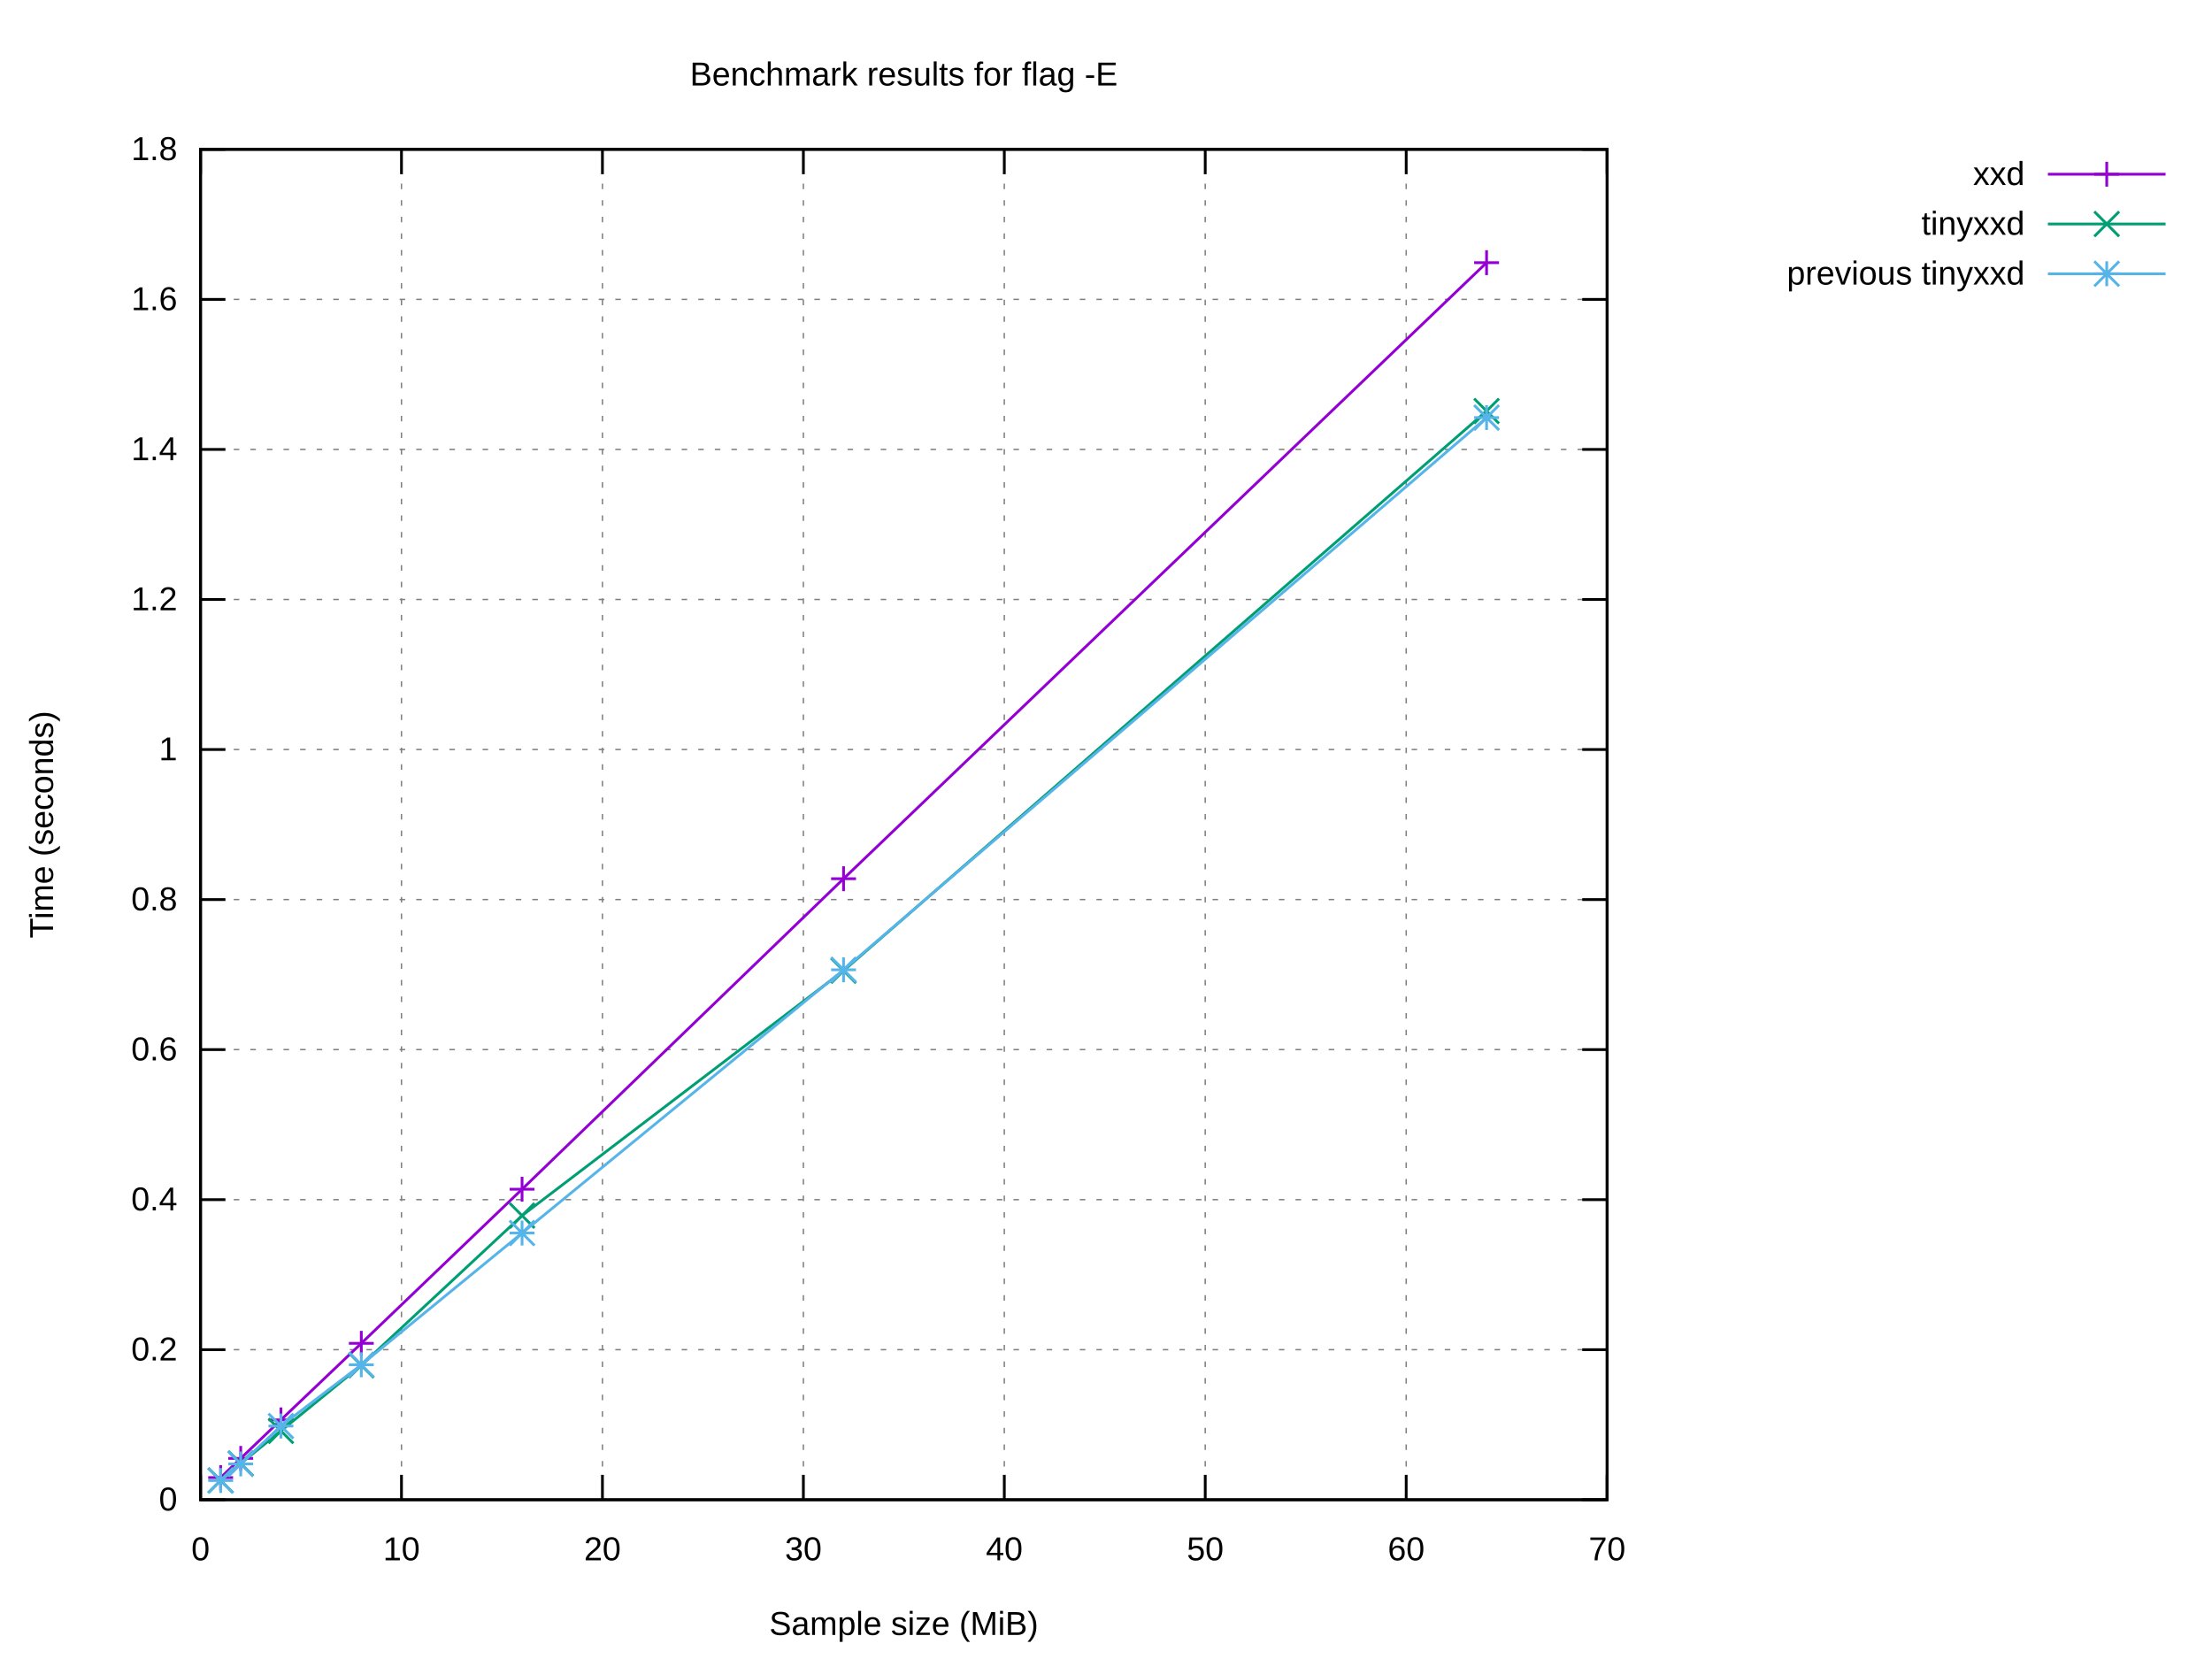
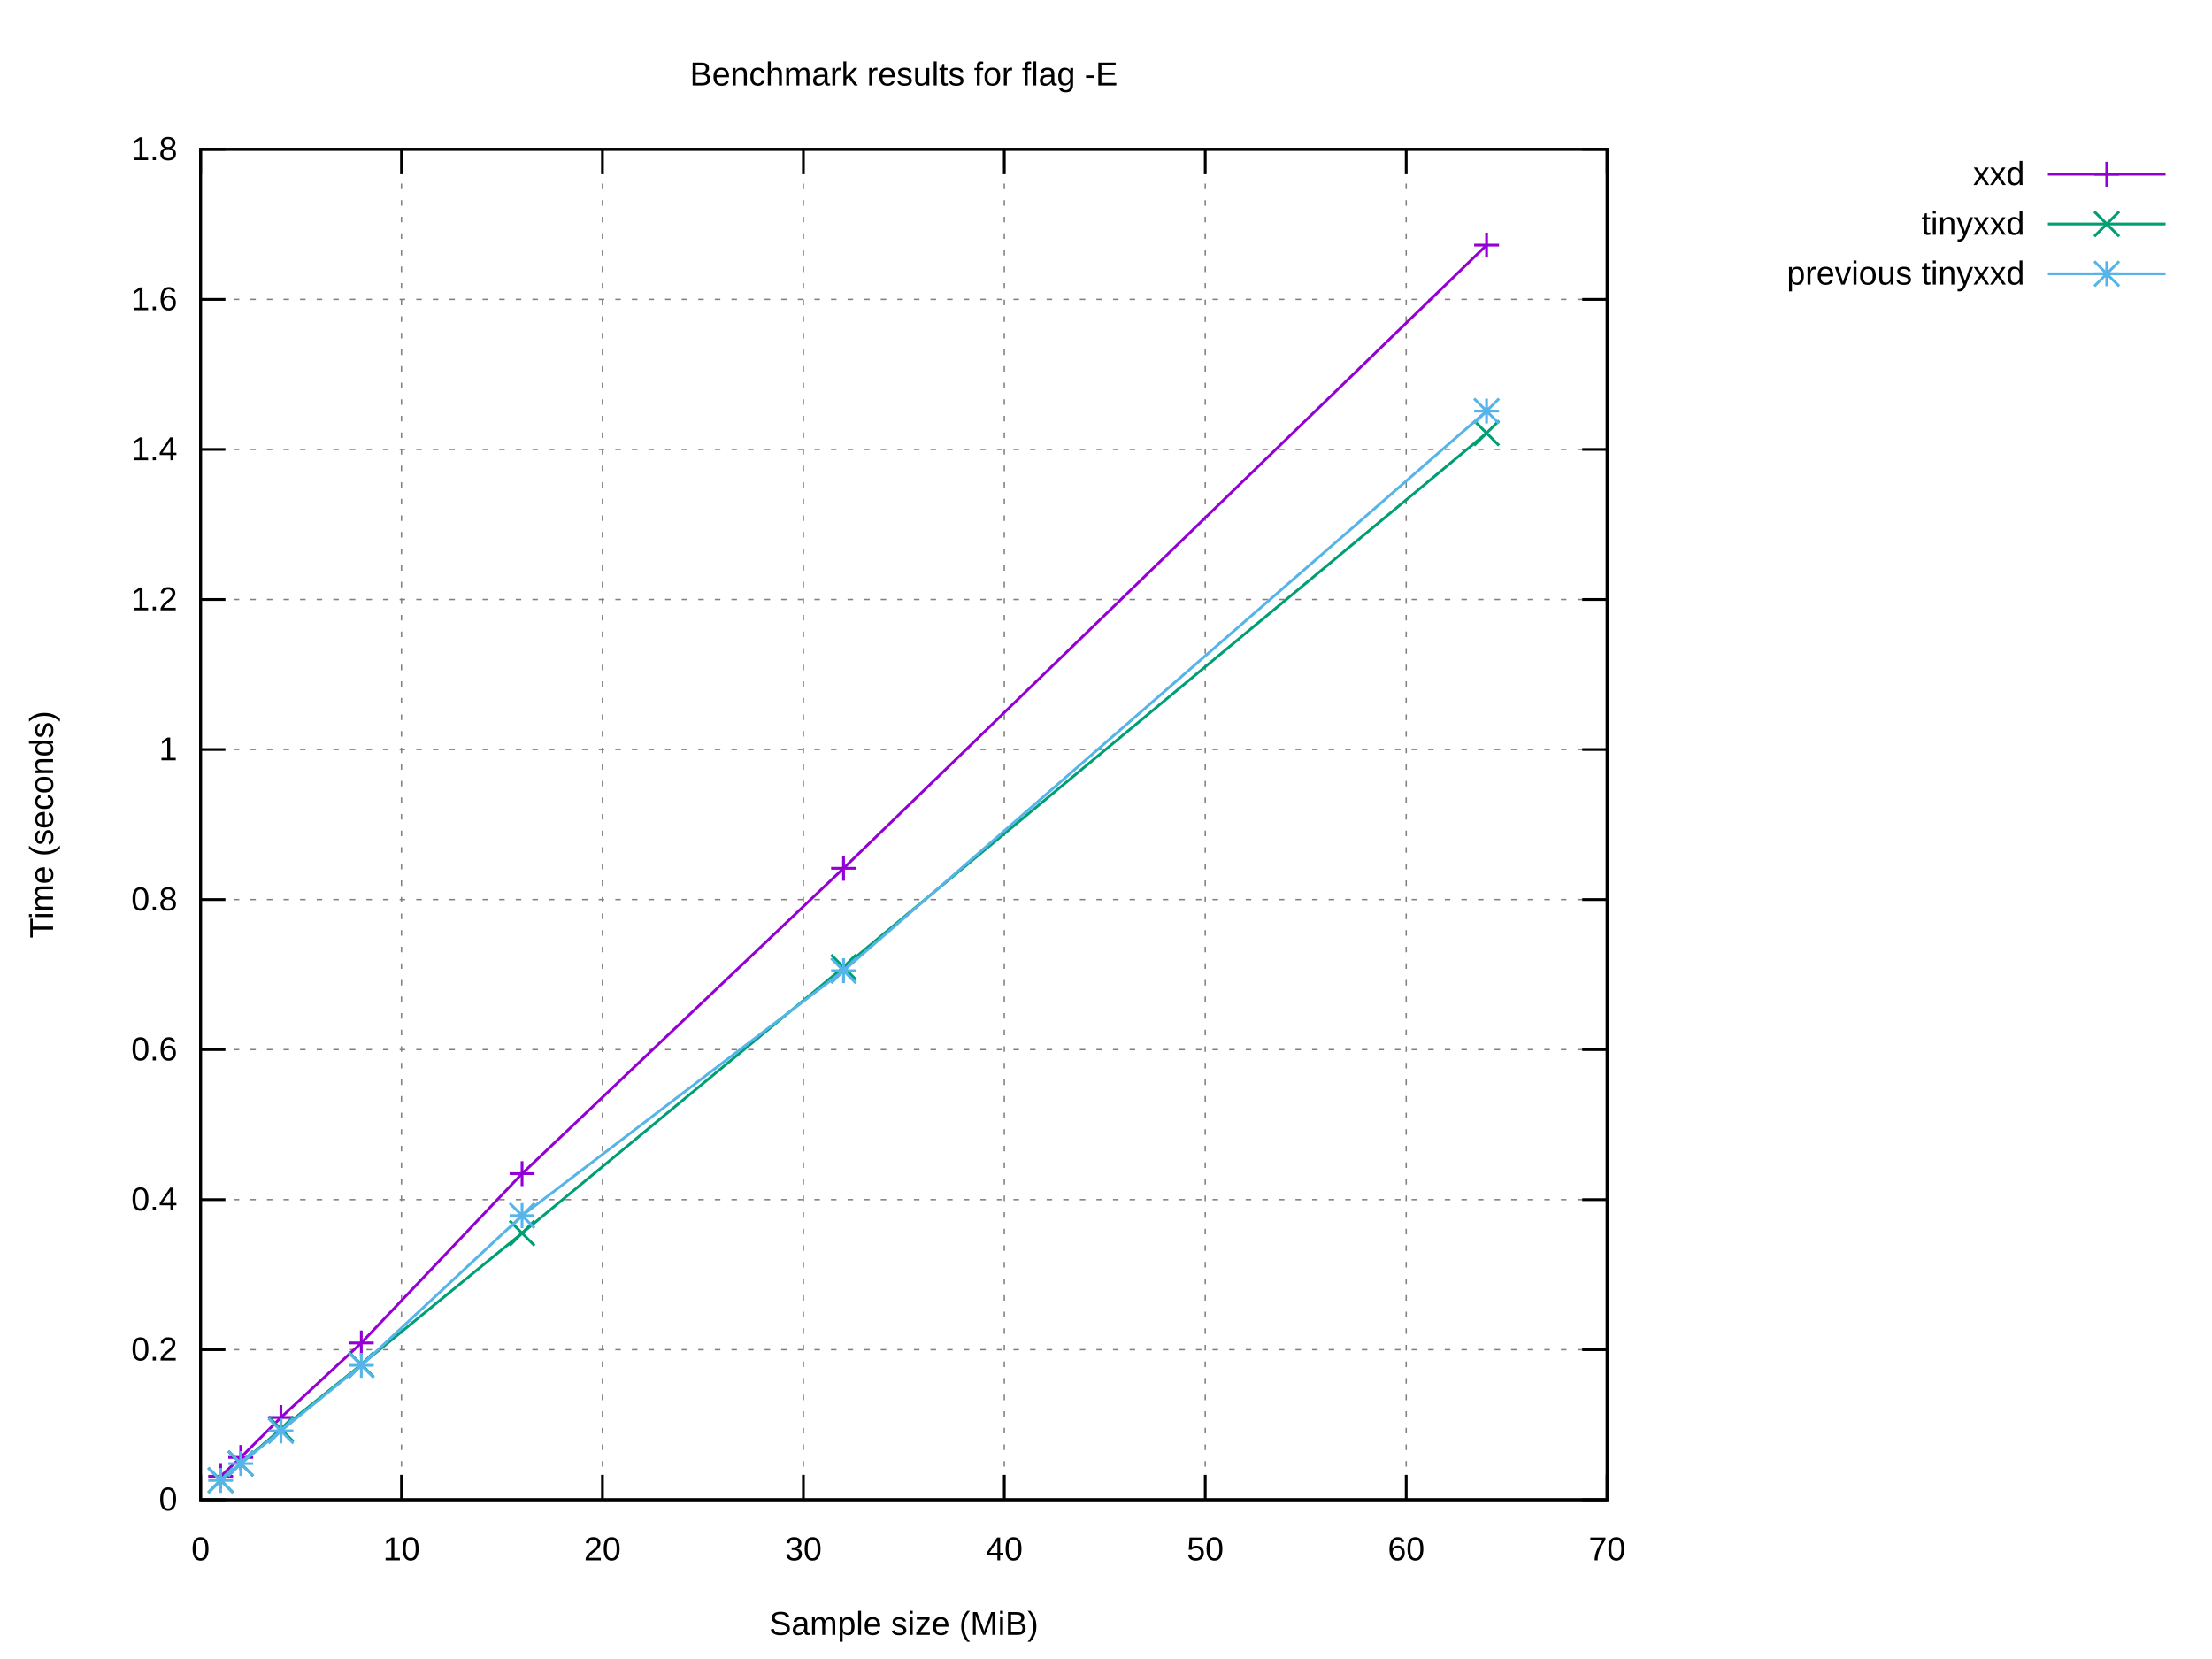
<svg xmlns="http://www.w3.org/2000/svg" xmlns:xlink="http://www.w3.org/1999/xlink" width="800" height="600" viewBox="0 0 800 600">
  <g id="gnuplot_canvas">
    <rect x="0" y="0" width="800" height="600" fill="#ffffff" />
    <defs>
      <circle id="gpDot" r="0.5" stroke-width="0.5" stroke="currentColor" />
      <path id="gpPt0" stroke-width="0.222" stroke="currentColor" d="M-1,0 h2 M0,-1 v2" />
      <path id="gpPt1" stroke-width="0.222" stroke="currentColor" d="M-1,-1 L1,1 M1,-1 L-1,1" />
      <path id="gpPt2" stroke-width="0.222" stroke="currentColor" d="M-1,0 L1,0 M0,-1 L0,1 M-1,-1 L1,1 M-1,1 L1,-1" />
      <rect id="gpPt3" stroke-width="0.222" stroke="currentColor" x="-1" y="-1" width="2" height="2" />
      <rect id="gpPt4" stroke-width="0.222" stroke="currentColor" fill="currentColor" x="-1" y="-1" width="2" height="2" />
      <circle id="gpPt5" stroke-width="0.222" stroke="currentColor" cx="0" cy="0" r="1" />
      <use xlink:href="#gpPt5" id="gpPt6" fill="currentColor" stroke="none" />
      <path id="gpPt7" stroke-width="0.222" stroke="currentColor" d="M0,-1.33 L-1.33,0.67 L1.33,0.67 z" />
      <use xlink:href="#gpPt7" id="gpPt8" fill="currentColor" stroke="none" />
      <use xlink:href="#gpPt7" id="gpPt9" stroke="currentColor" transform="rotate(180)" />
      <use xlink:href="#gpPt9" id="gpPt10" fill="currentColor" stroke="none" />
      <use xlink:href="#gpPt3" id="gpPt11" stroke="currentColor" transform="rotate(45)" />
      <use xlink:href="#gpPt11" id="gpPt12" fill="currentColor" stroke="none" />
      <path id="gpPt13" stroke-width="0.222" stroke="currentColor" d="M0,1.330 L1.265,0.411 L0.782,-1.067 L-0.782,-1.076 L-1.265,0.411 z" />
      <use xlink:href="#gpPt13" id="gpPt14" fill="currentColor" stroke="none" />
      <filter id="textbox" filterUnits="objectBoundingBox" x="0" y="0" height="1" width="1">
        <feFlood flood-color="#FFFFFF" flood-opacity="1" result="bgnd" />
        <feComposite in="SourceGraphic" in2="bgnd" operator="atop" />
      </filter>
      <filter id="greybox" filterUnits="objectBoundingBox" x="0" y="0" height="1" width="1">
        <feFlood flood-color="lightgrey" flood-opacity="1" result="grey" />
        <feComposite in="SourceGraphic" in2="grey" operator="atop" />
      </filter>
    </defs>
    <g fill="none" color="#FFFFFF" stroke="currentColor" stroke-width="1.00" stroke-linecap="butt" stroke-linejoin="miter">
</g>
    <g fill="none" color="black" stroke="currentColor" stroke-width="1.00" stroke-linecap="butt" stroke-linejoin="miter">
</g>
    <g fill="none" color="black" stroke="black" stroke-width="0.50" stroke-linecap="butt" stroke-linejoin="miter">
</g>
    <g fill="none" color="gray" stroke="currentColor" stroke-width="0.50" stroke-linecap="butt" stroke-linejoin="miter">
      <path stroke="gray" stroke-dasharray="2,4" class="gridline" d="M72.53,542.40 L581.24,542.40  " />
    </g>
    <g fill="none" color="gray" stroke="gray" stroke-width="1.00" stroke-linecap="butt" stroke-linejoin="miter">
</g>
    <g fill="none" color="black" stroke="currentColor" stroke-width="1.00" stroke-linecap="butt" stroke-linejoin="miter">
      <path stroke="black" d="M72.53,542.40 L81.53,542.40 M581.24,542.40 L572.24,542.40  " />
      <g transform="translate(64.14,546.30)" stroke="none" fill="black" font-family="Arial" font-size="12.00" text-anchor="end">
        <text>
          <tspan font-family="Arial"> 0</tspan>
        </text>
      </g>
    </g>
    <g fill="none" color="black" stroke="currentColor" stroke-width="1.00" stroke-linecap="butt" stroke-linejoin="miter">
</g>
    <g fill="none" color="black" stroke="black" stroke-width="0.50" stroke-linecap="butt" stroke-linejoin="miter">
</g>
    <g fill="none" color="gray" stroke="currentColor" stroke-width="0.50" stroke-linecap="butt" stroke-linejoin="miter">
      <path stroke="gray" stroke-dasharray="2,4" class="gridline" d="M72.53,488.13 L581.24,488.13  " />
    </g>
    <g fill="none" color="gray" stroke="gray" stroke-width="1.00" stroke-linecap="butt" stroke-linejoin="miter">
</g>
    <g fill="none" color="black" stroke="currentColor" stroke-width="1.00" stroke-linecap="butt" stroke-linejoin="miter">
      <path stroke="black" d="M72.53,488.13 L81.53,488.13 M581.24,488.13 L572.24,488.13  " />
      <g transform="translate(64.14,492.03)" stroke="none" fill="black" font-family="Arial" font-size="12.00" text-anchor="end">
        <text>
          <tspan font-family="Arial"> 0.2</tspan>
        </text>
      </g>
    </g>
    <g fill="none" color="black" stroke="currentColor" stroke-width="1.00" stroke-linecap="butt" stroke-linejoin="miter">
</g>
    <g fill="none" color="black" stroke="black" stroke-width="0.50" stroke-linecap="butt" stroke-linejoin="miter">
</g>
    <g fill="none" color="gray" stroke="currentColor" stroke-width="0.50" stroke-linecap="butt" stroke-linejoin="miter">
      <path stroke="gray" stroke-dasharray="2,4" class="gridline" d="M72.53,433.87 L581.24,433.87  " />
    </g>
    <g fill="none" color="gray" stroke="gray" stroke-width="1.00" stroke-linecap="butt" stroke-linejoin="miter">
</g>
    <g fill="none" color="black" stroke="currentColor" stroke-width="1.00" stroke-linecap="butt" stroke-linejoin="miter">
      <path stroke="black" d="M72.53,433.87 L81.53,433.87 M581.24,433.87 L572.24,433.87  " />
      <g transform="translate(64.14,437.77)" stroke="none" fill="black" font-family="Arial" font-size="12.00" text-anchor="end">
        <text>
          <tspan font-family="Arial"> 0.4</tspan>
        </text>
      </g>
    </g>
    <g fill="none" color="black" stroke="currentColor" stroke-width="1.00" stroke-linecap="butt" stroke-linejoin="miter">
</g>
    <g fill="none" color="black" stroke="black" stroke-width="0.50" stroke-linecap="butt" stroke-linejoin="miter">
</g>
    <g fill="none" color="gray" stroke="currentColor" stroke-width="0.50" stroke-linecap="butt" stroke-linejoin="miter">
      <path stroke="gray" stroke-dasharray="2,4" class="gridline" d="M72.53,379.60 L581.24,379.60  " />
    </g>
    <g fill="none" color="gray" stroke="gray" stroke-width="1.00" stroke-linecap="butt" stroke-linejoin="miter">
</g>
    <g fill="none" color="black" stroke="currentColor" stroke-width="1.00" stroke-linecap="butt" stroke-linejoin="miter">
      <path stroke="black" d="M72.53,379.60 L81.53,379.60 M581.24,379.60 L572.24,379.60  " />
      <g transform="translate(64.14,383.50)" stroke="none" fill="black" font-family="Arial" font-size="12.00" text-anchor="end">
        <text>
          <tspan font-family="Arial"> 0.6</tspan>
        </text>
      </g>
    </g>
    <g fill="none" color="black" stroke="currentColor" stroke-width="1.00" stroke-linecap="butt" stroke-linejoin="miter">
</g>
    <g fill="none" color="black" stroke="black" stroke-width="0.50" stroke-linecap="butt" stroke-linejoin="miter">
</g>
    <g fill="none" color="gray" stroke="currentColor" stroke-width="0.50" stroke-linecap="butt" stroke-linejoin="miter">
      <path stroke="gray" stroke-dasharray="2,4" class="gridline" d="M72.53,325.34 L581.24,325.34  " />
    </g>
    <g fill="none" color="gray" stroke="gray" stroke-width="1.00" stroke-linecap="butt" stroke-linejoin="miter">
</g>
    <g fill="none" color="black" stroke="currentColor" stroke-width="1.00" stroke-linecap="butt" stroke-linejoin="miter">
      <path stroke="black" d="M72.53,325.34 L81.53,325.34 M581.24,325.34 L572.24,325.34  " />
      <g transform="translate(64.14,329.24)" stroke="none" fill="black" font-family="Arial" font-size="12.00" text-anchor="end">
        <text>
          <tspan font-family="Arial"> 0.8</tspan>
        </text>
      </g>
    </g>
    <g fill="none" color="black" stroke="currentColor" stroke-width="1.00" stroke-linecap="butt" stroke-linejoin="miter">
</g>
    <g fill="none" color="black" stroke="black" stroke-width="0.50" stroke-linecap="butt" stroke-linejoin="miter">
</g>
    <g fill="none" color="gray" stroke="currentColor" stroke-width="0.50" stroke-linecap="butt" stroke-linejoin="miter">
      <path stroke="gray" stroke-dasharray="2,4" class="gridline" d="M72.53,271.07 L581.24,271.07  " />
    </g>
    <g fill="none" color="gray" stroke="gray" stroke-width="1.00" stroke-linecap="butt" stroke-linejoin="miter">
</g>
    <g fill="none" color="black" stroke="currentColor" stroke-width="1.00" stroke-linecap="butt" stroke-linejoin="miter">
      <path stroke="black" d="M72.53,271.07 L81.53,271.07 M581.24,271.07 L572.24,271.07  " />
      <g transform="translate(64.14,274.97)" stroke="none" fill="black" font-family="Arial" font-size="12.00" text-anchor="end">
        <text>
          <tspan font-family="Arial"> 1</tspan>
        </text>
      </g>
    </g>
    <g fill="none" color="black" stroke="currentColor" stroke-width="1.00" stroke-linecap="butt" stroke-linejoin="miter">
</g>
    <g fill="none" color="black" stroke="black" stroke-width="0.50" stroke-linecap="butt" stroke-linejoin="miter">
</g>
    <g fill="none" color="gray" stroke="currentColor" stroke-width="0.50" stroke-linecap="butt" stroke-linejoin="miter">
      <path stroke="gray" stroke-dasharray="2,4" class="gridline" d="M72.53,216.81 L581.24,216.81  " />
    </g>
    <g fill="none" color="gray" stroke="gray" stroke-width="1.00" stroke-linecap="butt" stroke-linejoin="miter">
</g>
    <g fill="none" color="black" stroke="currentColor" stroke-width="1.00" stroke-linecap="butt" stroke-linejoin="miter">
      <path stroke="black" d="M72.53,216.81 L81.53,216.81 M581.24,216.81 L572.24,216.81  " />
      <g transform="translate(64.14,220.71)" stroke="none" fill="black" font-family="Arial" font-size="12.00" text-anchor="end">
        <text>
          <tspan font-family="Arial"> 1.2</tspan>
        </text>
      </g>
    </g>
    <g fill="none" color="black" stroke="currentColor" stroke-width="1.00" stroke-linecap="butt" stroke-linejoin="miter">
</g>
    <g fill="none" color="black" stroke="black" stroke-width="0.50" stroke-linecap="butt" stroke-linejoin="miter">
</g>
    <g fill="none" color="gray" stroke="currentColor" stroke-width="0.50" stroke-linecap="butt" stroke-linejoin="miter">
      <path stroke="gray" stroke-dasharray="2,4" class="gridline" d="M72.53,162.54 L581.24,162.54  " />
    </g>
    <g fill="none" color="gray" stroke="gray" stroke-width="1.00" stroke-linecap="butt" stroke-linejoin="miter">
</g>
    <g fill="none" color="black" stroke="currentColor" stroke-width="1.00" stroke-linecap="butt" stroke-linejoin="miter">
      <path stroke="black" d="M72.53,162.54 L81.53,162.54 M581.24,162.54 L572.24,162.54  " />
      <g transform="translate(64.14,166.44)" stroke="none" fill="black" font-family="Arial" font-size="12.00" text-anchor="end">
        <text>
          <tspan font-family="Arial"> 1.4</tspan>
        </text>
      </g>
    </g>
    <g fill="none" color="black" stroke="currentColor" stroke-width="1.00" stroke-linecap="butt" stroke-linejoin="miter">
</g>
    <g fill="none" color="black" stroke="black" stroke-width="0.50" stroke-linecap="butt" stroke-linejoin="miter">
</g>
    <g fill="none" color="gray" stroke="currentColor" stroke-width="0.50" stroke-linecap="butt" stroke-linejoin="miter">
      <path stroke="gray" stroke-dasharray="2,4" class="gridline" d="M72.53,108.28 L581.24,108.28  " />
    </g>
    <g fill="none" color="gray" stroke="gray" stroke-width="1.00" stroke-linecap="butt" stroke-linejoin="miter">
</g>
    <g fill="none" color="black" stroke="currentColor" stroke-width="1.00" stroke-linecap="butt" stroke-linejoin="miter">
      <path stroke="black" d="M72.53,108.28 L81.53,108.28 M581.24,108.28 L572.24,108.28  " />
      <g transform="translate(64.14,112.18)" stroke="none" fill="black" font-family="Arial" font-size="12.00" text-anchor="end">
        <text>
          <tspan font-family="Arial"> 1.6</tspan>
        </text>
      </g>
    </g>
    <g fill="none" color="black" stroke="currentColor" stroke-width="1.00" stroke-linecap="butt" stroke-linejoin="miter">
</g>
    <g fill="none" color="black" stroke="black" stroke-width="0.50" stroke-linecap="butt" stroke-linejoin="miter">
</g>
    <g fill="none" color="gray" stroke="currentColor" stroke-width="0.50" stroke-linecap="butt" stroke-linejoin="miter">
      <path stroke="gray" stroke-dasharray="2,4" class="gridline" d="M72.53,54.01 L581.24,54.01  " />
    </g>
    <g fill="none" color="gray" stroke="gray" stroke-width="1.00" stroke-linecap="butt" stroke-linejoin="miter">
</g>
    <g fill="none" color="black" stroke="currentColor" stroke-width="1.00" stroke-linecap="butt" stroke-linejoin="miter">
      <path stroke="black" d="M72.53,54.01 L81.53,54.01 M581.24,54.01 L572.24,54.01  " />
      <g transform="translate(64.14,57.91)" stroke="none" fill="black" font-family="Arial" font-size="12.00" text-anchor="end">
        <text>
          <tspan font-family="Arial"> 1.8</tspan>
        </text>
      </g>
    </g>
    <g fill="none" color="black" stroke="currentColor" stroke-width="1.00" stroke-linecap="butt" stroke-linejoin="miter">
</g>
    <g fill="none" color="black" stroke="black" stroke-width="0.50" stroke-linecap="butt" stroke-linejoin="miter">
</g>
    <g fill="none" color="gray" stroke="currentColor" stroke-width="0.50" stroke-linecap="butt" stroke-linejoin="miter">
      <path stroke="gray" stroke-dasharray="2,4" class="gridline" d="M72.53,542.40 L72.53,54.01  " />
    </g>
    <g fill="none" color="gray" stroke="gray" stroke-width="1.00" stroke-linecap="butt" stroke-linejoin="miter">
</g>
    <g fill="none" color="black" stroke="currentColor" stroke-width="1.00" stroke-linecap="butt" stroke-linejoin="miter">
      <path stroke="black" d="M72.53,542.40 L72.53,533.40 M72.53,54.01 L72.53,63.01  " />
      <g transform="translate(72.53,564.30)" stroke="none" fill="black" font-family="Arial" font-size="12.00" text-anchor="middle">
        <text>
          <tspan font-family="Arial"> 0</tspan>
        </text>
      </g>
    </g>
    <g fill="none" color="black" stroke="currentColor" stroke-width="1.00" stroke-linecap="butt" stroke-linejoin="miter">
</g>
    <g fill="none" color="black" stroke="black" stroke-width="0.50" stroke-linecap="butt" stroke-linejoin="miter">
</g>
    <g fill="none" color="gray" stroke="currentColor" stroke-width="0.50" stroke-linecap="butt" stroke-linejoin="miter">
      <path stroke="gray" stroke-dasharray="2,4" class="gridline" d="M145.20,542.40 L145.20,54.01  " />
    </g>
    <g fill="none" color="gray" stroke="gray" stroke-width="1.00" stroke-linecap="butt" stroke-linejoin="miter">
</g>
    <g fill="none" color="black" stroke="currentColor" stroke-width="1.00" stroke-linecap="butt" stroke-linejoin="miter">
      <path stroke="black" d="M145.20,542.40 L145.20,533.40 M145.20,54.01 L145.20,63.01  " />
      <g transform="translate(145.20,564.30)" stroke="none" fill="black" font-family="Arial" font-size="12.00" text-anchor="middle">
        <text>
          <tspan font-family="Arial"> 10</tspan>
        </text>
      </g>
    </g>
    <g fill="none" color="black" stroke="currentColor" stroke-width="1.00" stroke-linecap="butt" stroke-linejoin="miter">
</g>
    <g fill="none" color="black" stroke="black" stroke-width="0.50" stroke-linecap="butt" stroke-linejoin="miter">
</g>
    <g fill="none" color="gray" stroke="currentColor" stroke-width="0.50" stroke-linecap="butt" stroke-linejoin="miter">
      <path stroke="gray" stroke-dasharray="2,4" class="gridline" d="M217.88,542.40 L217.88,54.01  " />
    </g>
    <g fill="none" color="gray" stroke="gray" stroke-width="1.00" stroke-linecap="butt" stroke-linejoin="miter">
</g>
    <g fill="none" color="black" stroke="currentColor" stroke-width="1.00" stroke-linecap="butt" stroke-linejoin="miter">
      <path stroke="black" d="M217.88,542.40 L217.88,533.40 M217.88,54.01 L217.88,63.01  " />
      <g transform="translate(217.88,564.30)" stroke="none" fill="black" font-family="Arial" font-size="12.00" text-anchor="middle">
        <text>
          <tspan font-family="Arial"> 20</tspan>
        </text>
      </g>
    </g>
    <g fill="none" color="black" stroke="currentColor" stroke-width="1.00" stroke-linecap="butt" stroke-linejoin="miter">
</g>
    <g fill="none" color="black" stroke="black" stroke-width="0.50" stroke-linecap="butt" stroke-linejoin="miter">
</g>
    <g fill="none" color="gray" stroke="currentColor" stroke-width="0.50" stroke-linecap="butt" stroke-linejoin="miter">
      <path stroke="gray" stroke-dasharray="2,4" class="gridline" d="M290.55,542.40 L290.55,54.01  " />
    </g>
    <g fill="none" color="gray" stroke="gray" stroke-width="1.00" stroke-linecap="butt" stroke-linejoin="miter">
</g>
    <g fill="none" color="black" stroke="currentColor" stroke-width="1.00" stroke-linecap="butt" stroke-linejoin="miter">
      <path stroke="black" d="M290.55,542.40 L290.55,533.40 M290.55,54.01 L290.55,63.01  " />
      <g transform="translate(290.55,564.30)" stroke="none" fill="black" font-family="Arial" font-size="12.00" text-anchor="middle">
        <text>
          <tspan font-family="Arial"> 30</tspan>
        </text>
      </g>
    </g>
    <g fill="none" color="black" stroke="currentColor" stroke-width="1.00" stroke-linecap="butt" stroke-linejoin="miter">
</g>
    <g fill="none" color="black" stroke="black" stroke-width="0.50" stroke-linecap="butt" stroke-linejoin="miter">
</g>
    <g fill="none" color="gray" stroke="currentColor" stroke-width="0.50" stroke-linecap="butt" stroke-linejoin="miter">
      <path stroke="gray" stroke-dasharray="2,4" class="gridline" d="M363.22,542.40 L363.22,54.01  " />
    </g>
    <g fill="none" color="gray" stroke="gray" stroke-width="1.00" stroke-linecap="butt" stroke-linejoin="miter">
</g>
    <g fill="none" color="black" stroke="currentColor" stroke-width="1.00" stroke-linecap="butt" stroke-linejoin="miter">
      <path stroke="black" d="M363.22,542.40 L363.22,533.40 M363.22,54.01 L363.22,63.01  " />
      <g transform="translate(363.22,564.30)" stroke="none" fill="black" font-family="Arial" font-size="12.00" text-anchor="middle">
        <text>
          <tspan font-family="Arial"> 40</tspan>
        </text>
      </g>
    </g>
    <g fill="none" color="black" stroke="currentColor" stroke-width="1.00" stroke-linecap="butt" stroke-linejoin="miter">
</g>
    <g fill="none" color="black" stroke="black" stroke-width="0.50" stroke-linecap="butt" stroke-linejoin="miter">
</g>
    <g fill="none" color="gray" stroke="currentColor" stroke-width="0.50" stroke-linecap="butt" stroke-linejoin="miter">
      <path stroke="gray" stroke-dasharray="2,4" class="gridline" d="M435.89,542.40 L435.89,54.01  " />
    </g>
    <g fill="none" color="gray" stroke="gray" stroke-width="1.00" stroke-linecap="butt" stroke-linejoin="miter">
</g>
    <g fill="none" color="black" stroke="currentColor" stroke-width="1.00" stroke-linecap="butt" stroke-linejoin="miter">
      <path stroke="black" d="M435.89,542.40 L435.89,533.40 M435.89,54.01 L435.89,63.01  " />
      <g transform="translate(435.89,564.30)" stroke="none" fill="black" font-family="Arial" font-size="12.00" text-anchor="middle">
        <text>
          <tspan font-family="Arial"> 50</tspan>
        </text>
      </g>
    </g>
    <g fill="none" color="black" stroke="currentColor" stroke-width="1.00" stroke-linecap="butt" stroke-linejoin="miter">
</g>
    <g fill="none" color="black" stroke="black" stroke-width="0.50" stroke-linecap="butt" stroke-linejoin="miter">
</g>
    <g fill="none" color="gray" stroke="currentColor" stroke-width="0.50" stroke-linecap="butt" stroke-linejoin="miter">
      <path stroke="gray" stroke-dasharray="2,4" class="gridline" d="M508.57,542.40 L508.57,54.01  " />
    </g>
    <g fill="none" color="gray" stroke="gray" stroke-width="1.00" stroke-linecap="butt" stroke-linejoin="miter">
</g>
    <g fill="none" color="black" stroke="currentColor" stroke-width="1.00" stroke-linecap="butt" stroke-linejoin="miter">
      <path stroke="black" d="M508.57,542.40 L508.57,533.40 M508.57,54.01 L508.57,63.01  " />
      <g transform="translate(508.57,564.30)" stroke="none" fill="black" font-family="Arial" font-size="12.00" text-anchor="middle">
        <text>
          <tspan font-family="Arial"> 60</tspan>
        </text>
      </g>
    </g>
    <g fill="none" color="black" stroke="currentColor" stroke-width="1.00" stroke-linecap="butt" stroke-linejoin="miter">
</g>
    <g fill="none" color="black" stroke="black" stroke-width="0.50" stroke-linecap="butt" stroke-linejoin="miter">
</g>
    <g fill="none" color="gray" stroke="currentColor" stroke-width="0.50" stroke-linecap="butt" stroke-linejoin="miter">
      <path stroke="gray" stroke-dasharray="2,4" class="gridline" d="M581.24,542.40 L581.24,54.01  " />
    </g>
    <g fill="none" color="gray" stroke="gray" stroke-width="1.00" stroke-linecap="butt" stroke-linejoin="miter">
</g>
    <g fill="none" color="black" stroke="currentColor" stroke-width="1.00" stroke-linecap="butt" stroke-linejoin="miter">
      <path stroke="black" d="M581.24,542.40 L581.24,533.40 M581.24,54.01 L581.24,63.01  " />
      <g transform="translate(581.24,564.30)" stroke="none" fill="black" font-family="Arial" font-size="12.00" text-anchor="middle">
        <text>
          <tspan font-family="Arial"> 70</tspan>
        </text>
      </g>
    </g>
    <g fill="none" color="black" stroke="currentColor" stroke-width="1.00" stroke-linecap="butt" stroke-linejoin="miter">
</g>
    <g fill="none" color="black" stroke="currentColor" stroke-width="1.00" stroke-linecap="butt" stroke-linejoin="miter">
      <path stroke="black" d="M72.53,54.01 L72.53,542.40 L581.24,542.40 L581.24,54.01 L72.53,54.01 Z  " />
    </g>
    <g fill="none" color="black" stroke="currentColor" stroke-width="1.00" stroke-linecap="butt" stroke-linejoin="miter">
</g>
    <g id="gnuplot_plot_1">
      <g fill="none" color="black" stroke="currentColor" stroke-width="1.00" stroke-linecap="butt" stroke-linejoin="miter">
        <g transform="translate(732.26,66.91)" stroke="none" fill="black" font-family="Arial" font-size="12.00" text-anchor="end">
          <text>
            <tspan font-family="Arial">xxd</tspan>
          </text>
        </g>
      </g>
      <g fill="none" color="black" stroke="currentColor" stroke-width="1.00" stroke-linecap="butt" stroke-linejoin="miter">
-         <path stroke="rgb(148,   0, 211)" d="M740.65,63.01 L783.21,63.01 M537.64,95.00 L305.08,317.80 L188.81,430.10 L130.67,485.83 L101.60,513.52 L87.06,527.45   L79.80,534.39  " />
-         <use xlink:href="#gpPt0" transform="translate(537.64,95.00) scale(4.50)" color="rgb(148,   0, 211)" />
-         <use xlink:href="#gpPt0" transform="translate(305.08,317.80) scale(4.50)" color="rgb(148,   0, 211)" />
-         <use xlink:href="#gpPt0" transform="translate(188.81,430.10) scale(4.50)" color="rgb(148,   0, 211)" />
-         <use xlink:href="#gpPt0" transform="translate(130.67,485.83) scale(4.50)" color="rgb(148,   0, 211)" />
-         <use xlink:href="#gpPt0" transform="translate(101.60,513.52) scale(4.50)" color="rgb(148,   0, 211)" />
-         <use xlink:href="#gpPt0" transform="translate(87.06,527.45) scale(4.50)" color="rgb(148,   0, 211)" />
-         <use xlink:href="#gpPt0" transform="translate(79.80,534.39) scale(4.50)" color="rgb(148,   0, 211)" />
+         <path stroke="rgb(148,   0, 211)" d="M740.65,63.01 L783.21,63.01 M537.64,88.65 L305.08,314.03 L188.81,424.47 L130.67,485.69 L101.60,512.66 L87.06,527.10   L79.80,533.93  " />
+         <use xlink:href="#gpPt0" transform="translate(537.64,88.65) scale(4.50)" color="rgb(148,   0, 211)" />
+         <use xlink:href="#gpPt0" transform="translate(305.08,314.03) scale(4.50)" color="rgb(148,   0, 211)" />
+         <use xlink:href="#gpPt0" transform="translate(188.81,424.47) scale(4.50)" color="rgb(148,   0, 211)" />
+         <use xlink:href="#gpPt0" transform="translate(130.67,485.69) scale(4.50)" color="rgb(148,   0, 211)" />
+         <use xlink:href="#gpPt0" transform="translate(101.60,512.66) scale(4.50)" color="rgb(148,   0, 211)" />
+         <use xlink:href="#gpPt0" transform="translate(87.06,527.10) scale(4.50)" color="rgb(148,   0, 211)" />
+         <use xlink:href="#gpPt0" transform="translate(79.80,533.93) scale(4.50)" color="rgb(148,   0, 211)" />
        <use xlink:href="#gpPt0" transform="translate(761.93,63.01) scale(4.50)" color="rgb(148,   0, 211)" />
      </g>
    </g>
    <g id="gnuplot_plot_2">
      <g fill="none" color="black" stroke="currentColor" stroke-width="1.00" stroke-linecap="butt" stroke-linejoin="miter">
        <g transform="translate(732.26,84.91)" stroke="none" fill="black" font-family="Arial" font-size="12.00" text-anchor="end">
          <text>
            <tspan font-family="Arial">tinyxxd</tspan>
          </text>
        </g>
      </g>
      <g fill="none" color="black" stroke="currentColor" stroke-width="1.00" stroke-linecap="butt" stroke-linejoin="miter">
-         <path stroke="rgb(  0, 158, 115)" d="M740.65,81.01 L783.21,81.01 M537.64,148.66 L305.08,351.07 L188.81,439.64 L130.67,493.78 L101.60,517.50 L87.06,529.30   L79.80,535.41  " />
-         <use xlink:href="#gpPt1" transform="translate(537.64,148.66) scale(4.50)" color="rgb(  0, 158, 115)" />
-         <use xlink:href="#gpPt1" transform="translate(305.08,351.07) scale(4.50)" color="rgb(  0, 158, 115)" />
-         <use xlink:href="#gpPt1" transform="translate(188.81,439.64) scale(4.50)" color="rgb(  0, 158, 115)" />
-         <use xlink:href="#gpPt1" transform="translate(130.67,493.78) scale(4.50)" color="rgb(  0, 158, 115)" />
-         <use xlink:href="#gpPt1" transform="translate(101.60,517.50) scale(4.50)" color="rgb(  0, 158, 115)" />
-         <use xlink:href="#gpPt1" transform="translate(87.06,529.30) scale(4.50)" color="rgb(  0, 158, 115)" />
-         <use xlink:href="#gpPt1" transform="translate(79.80,535.41) scale(4.50)" color="rgb(  0, 158, 115)" />
+         <path stroke="rgb(  0, 158, 115)" d="M740.65,81.01 L783.21,81.01 M537.64,156.63 L305.08,349.81 L188.81,445.98 L130.67,493.53 L101.60,516.86 L87.06,529.29   L79.80,535.32  " />
+         <use xlink:href="#gpPt1" transform="translate(537.64,156.63) scale(4.50)" color="rgb(  0, 158, 115)" />
+         <use xlink:href="#gpPt1" transform="translate(305.08,349.81) scale(4.50)" color="rgb(  0, 158, 115)" />
+         <use xlink:href="#gpPt1" transform="translate(188.81,445.98) scale(4.50)" color="rgb(  0, 158, 115)" />
+         <use xlink:href="#gpPt1" transform="translate(130.67,493.53) scale(4.50)" color="rgb(  0, 158, 115)" />
+         <use xlink:href="#gpPt1" transform="translate(101.60,516.86) scale(4.50)" color="rgb(  0, 158, 115)" />
+         <use xlink:href="#gpPt1" transform="translate(87.06,529.29) scale(4.50)" color="rgb(  0, 158, 115)" />
+         <use xlink:href="#gpPt1" transform="translate(79.80,535.32) scale(4.50)" color="rgb(  0, 158, 115)" />
        <use xlink:href="#gpPt1" transform="translate(761.93,81.01) scale(4.50)" color="rgb(  0, 158, 115)" />
      </g>
    </g>
    <g id="gnuplot_plot_3">
      <g fill="none" color="black" stroke="currentColor" stroke-width="1.00" stroke-linecap="butt" stroke-linejoin="miter">
        <g transform="translate(732.26,102.91)" stroke="none" fill="black" font-family="Arial" font-size="12.00" text-anchor="end">
          <text>
            <tspan font-family="Arial">previous tinyxxd</tspan>
          </text>
        </g>
      </g>
      <g fill="none" color="black" stroke="currentColor" stroke-width="1.00" stroke-linecap="butt" stroke-linejoin="miter">
-         <path stroke="rgb( 86, 180, 233)" d="M740.65,99.01 L783.21,99.01 M537.64,151.03 L305.08,350.74 L188.81,445.95 L130.67,493.58 L101.60,515.75 L87.06,529.46   L79.80,535.45  " />
-         <use xlink:href="#gpPt2" transform="translate(537.64,151.03) scale(4.50)" color="rgb( 86, 180, 233)" />
-         <use xlink:href="#gpPt2" transform="translate(305.08,350.74) scale(4.50)" color="rgb( 86, 180, 233)" />
-         <use xlink:href="#gpPt2" transform="translate(188.81,445.95) scale(4.50)" color="rgb( 86, 180, 233)" />
-         <use xlink:href="#gpPt2" transform="translate(130.67,493.58) scale(4.50)" color="rgb( 86, 180, 233)" />
-         <use xlink:href="#gpPt2" transform="translate(101.60,515.75) scale(4.50)" color="rgb( 86, 180, 233)" />
-         <use xlink:href="#gpPt2" transform="translate(87.06,529.46) scale(4.50)" color="rgb( 86, 180, 233)" />
-         <use xlink:href="#gpPt2" transform="translate(79.80,535.45) scale(4.50)" color="rgb( 86, 180, 233)" />
+         <path stroke="rgb( 86, 180, 233)" d="M740.65,99.01 L783.21,99.01 M537.64,148.66 L305.08,351.07 L188.81,439.64 L130.67,493.78 L101.60,517.50 L87.06,529.30   L79.80,535.41  " />
+         <use xlink:href="#gpPt2" transform="translate(537.64,148.66) scale(4.50)" color="rgb( 86, 180, 233)" />
+         <use xlink:href="#gpPt2" transform="translate(305.08,351.07) scale(4.50)" color="rgb( 86, 180, 233)" />
+         <use xlink:href="#gpPt2" transform="translate(188.81,439.64) scale(4.50)" color="rgb( 86, 180, 233)" />
+         <use xlink:href="#gpPt2" transform="translate(130.67,493.78) scale(4.50)" color="rgb( 86, 180, 233)" />
+         <use xlink:href="#gpPt2" transform="translate(101.60,517.50) scale(4.50)" color="rgb( 86, 180, 233)" />
+         <use xlink:href="#gpPt2" transform="translate(87.06,529.30) scale(4.50)" color="rgb( 86, 180, 233)" />
+         <use xlink:href="#gpPt2" transform="translate(79.80,535.41) scale(4.50)" color="rgb( 86, 180, 233)" />
        <use xlink:href="#gpPt2" transform="translate(761.93,99.01) scale(4.50)" color="rgb( 86, 180, 233)" />
      </g>
    </g>
    <g fill="none" color="#FFFFFF" stroke="rgb( 86, 180, 233)" stroke-width="2.00" stroke-linecap="butt" stroke-linejoin="miter">
</g>
    <g fill="none" color="black" stroke="currentColor" stroke-width="2.00" stroke-linecap="butt" stroke-linejoin="miter">
</g>
    <g fill="none" color="black" stroke="black" stroke-width="1.00" stroke-linecap="butt" stroke-linejoin="miter">
</g>
    <g fill="none" color="black" stroke="currentColor" stroke-width="1.00" stroke-linecap="butt" stroke-linejoin="miter">
      <path stroke="black" d="M72.53,54.01 L72.53,542.40 L581.24,542.40 L581.24,54.01 L72.53,54.01 Z  " />
      <g transform="translate(19.18,298.21) rotate(270.00)" stroke="none" fill="black" font-family="Arial" font-size="12.00" text-anchor="middle">
        <text>
          <tspan font-family="Arial">Time (seconds)</tspan>
        </text>
      </g>
    </g>
    <g fill="none" color="black" stroke="currentColor" stroke-width="1.00" stroke-linecap="butt" stroke-linejoin="miter">
      <g transform="translate(326.88,591.30)" stroke="none" fill="black" font-family="Arial" font-size="12.00" text-anchor="middle">
        <text>
          <tspan font-family="Arial">Sample size (MiB)</tspan>
        </text>
      </g>
    </g>
    <g fill="none" color="black" stroke="currentColor" stroke-width="1.00" stroke-linecap="butt" stroke-linejoin="miter">
</g>
    <g fill="none" color="black" stroke="currentColor" stroke-width="1.00" stroke-linecap="butt" stroke-linejoin="miter">
      <g transform="translate(326.88,30.91)" stroke="none" fill="black" font-family="Arial" font-size="12.00" text-anchor="middle">
        <text>
          <tspan font-family="Arial">Benchmark results for flag -E</tspan>
        </text>
      </g>
    </g>
    <g fill="none" color="black" stroke="currentColor" stroke-width="1.00" stroke-linecap="butt" stroke-linejoin="miter">
</g>
  </g>
</svg>
